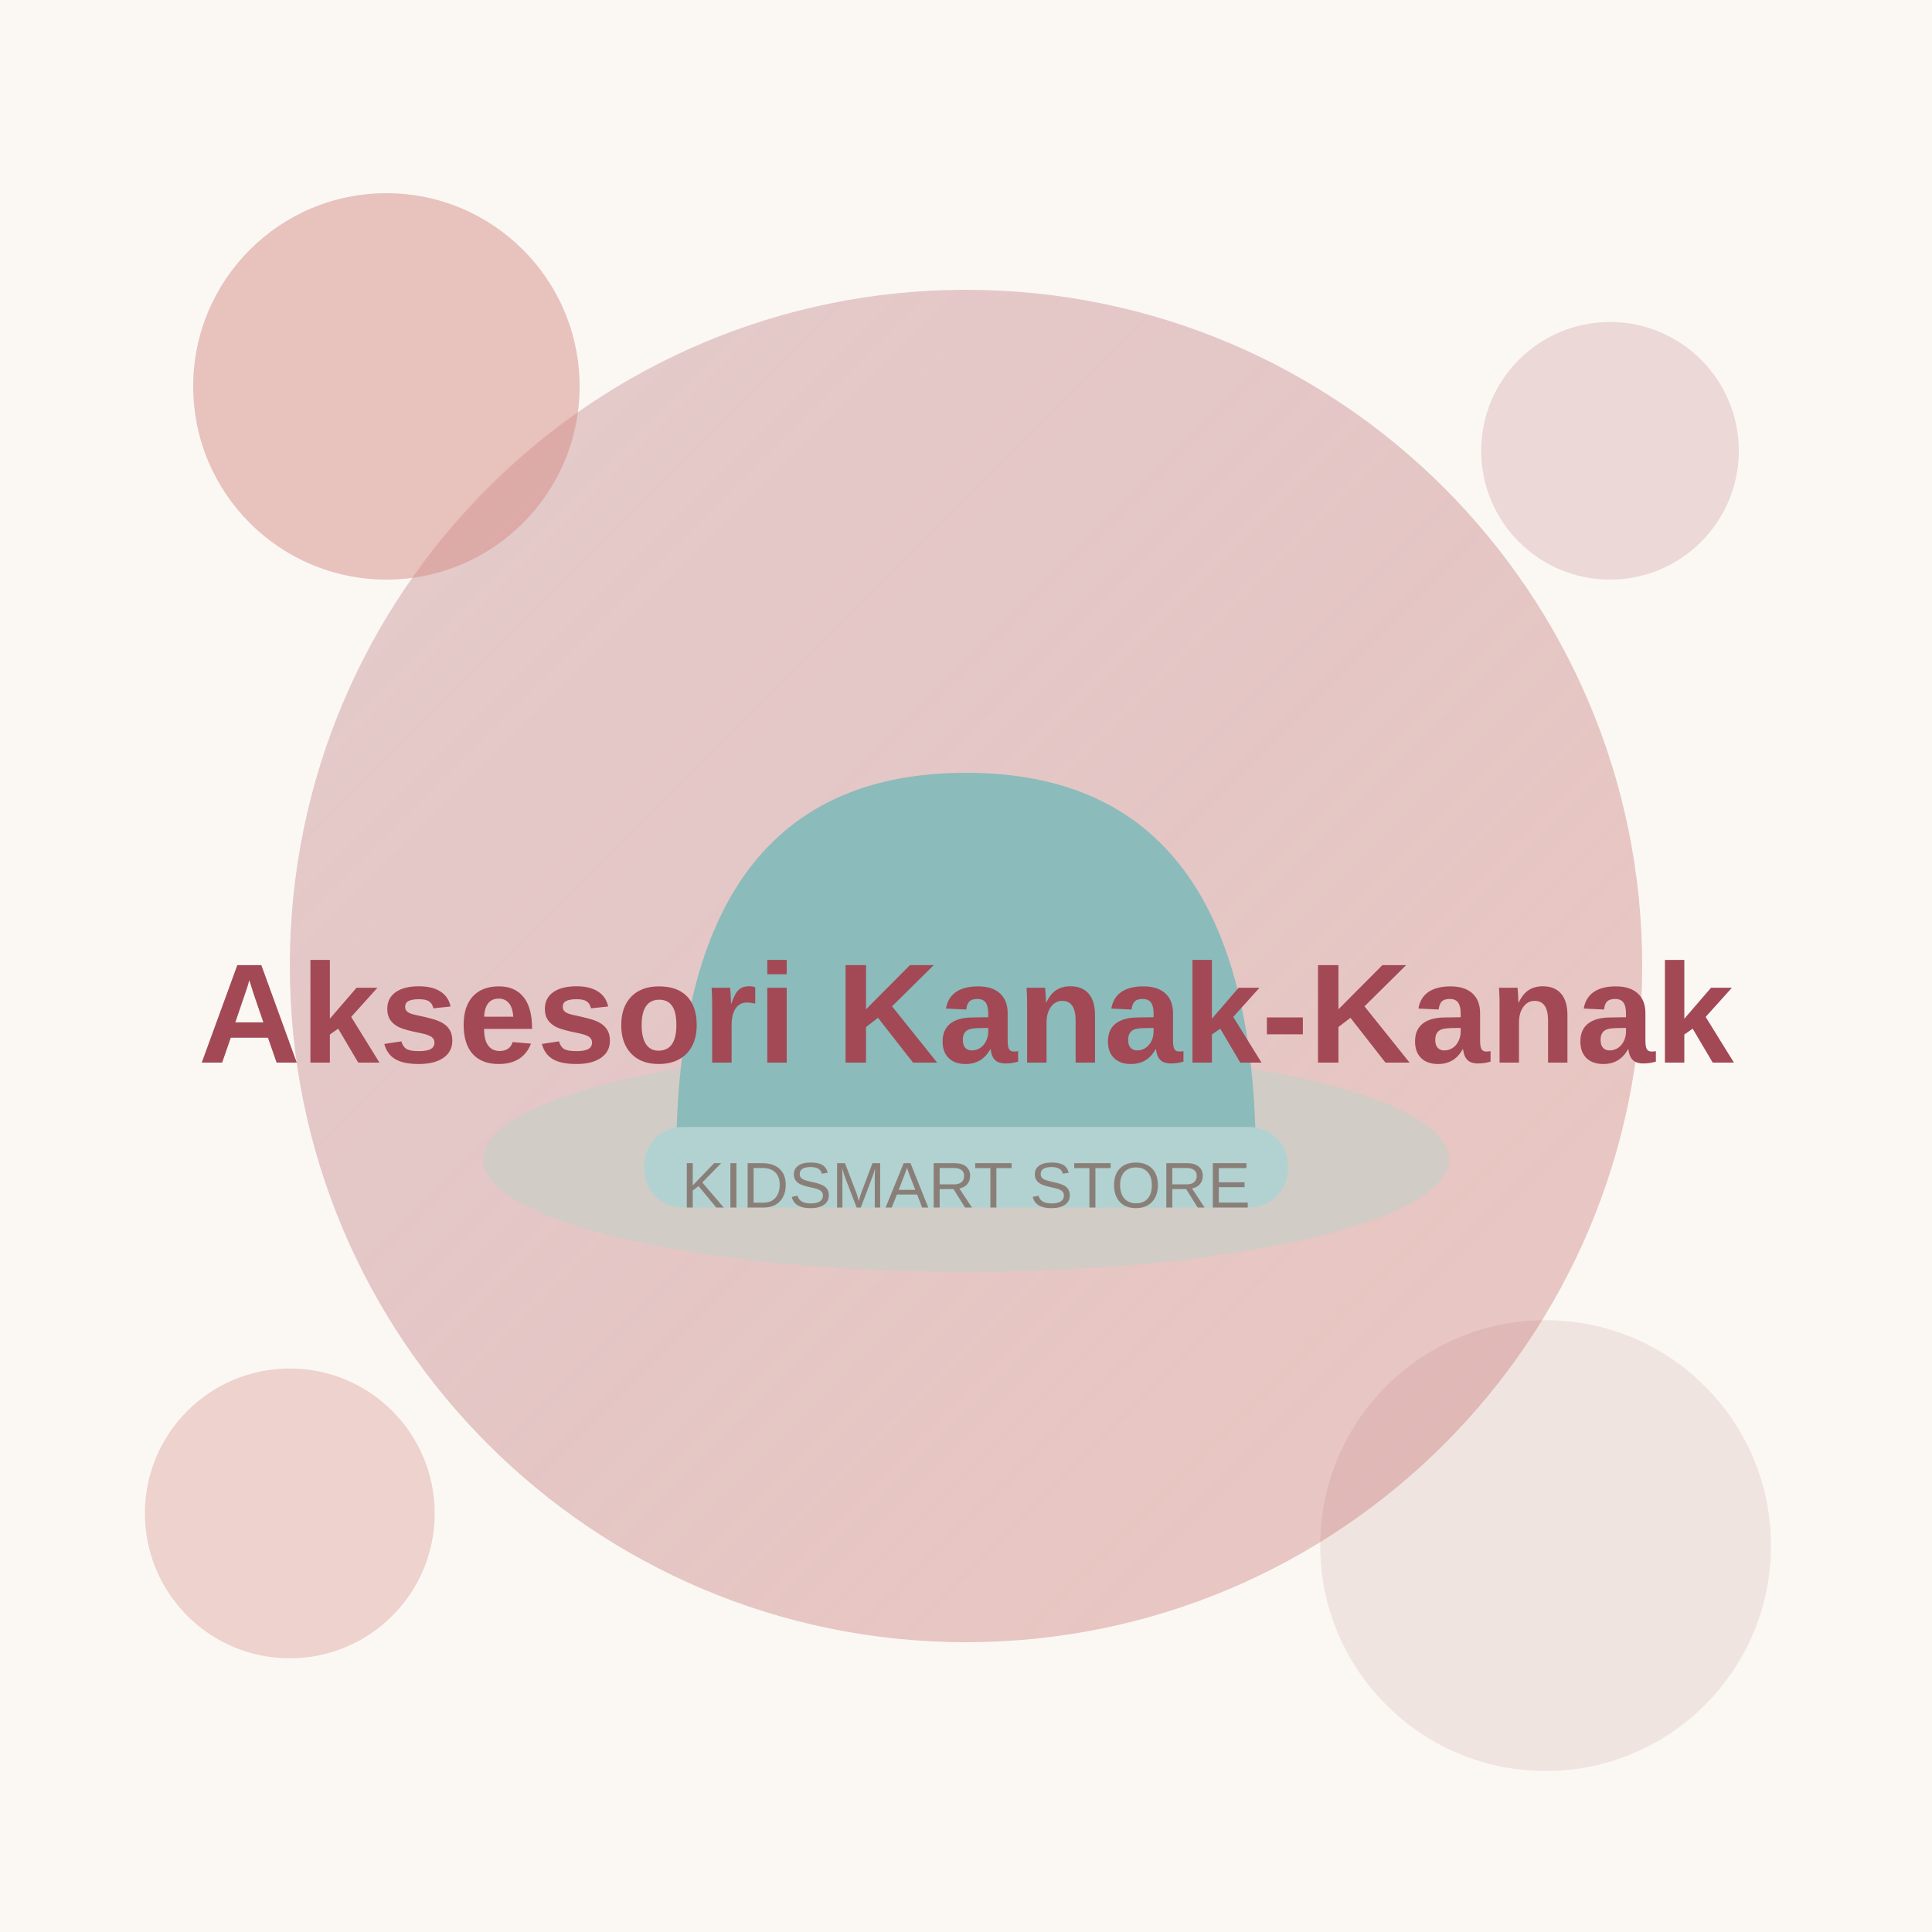
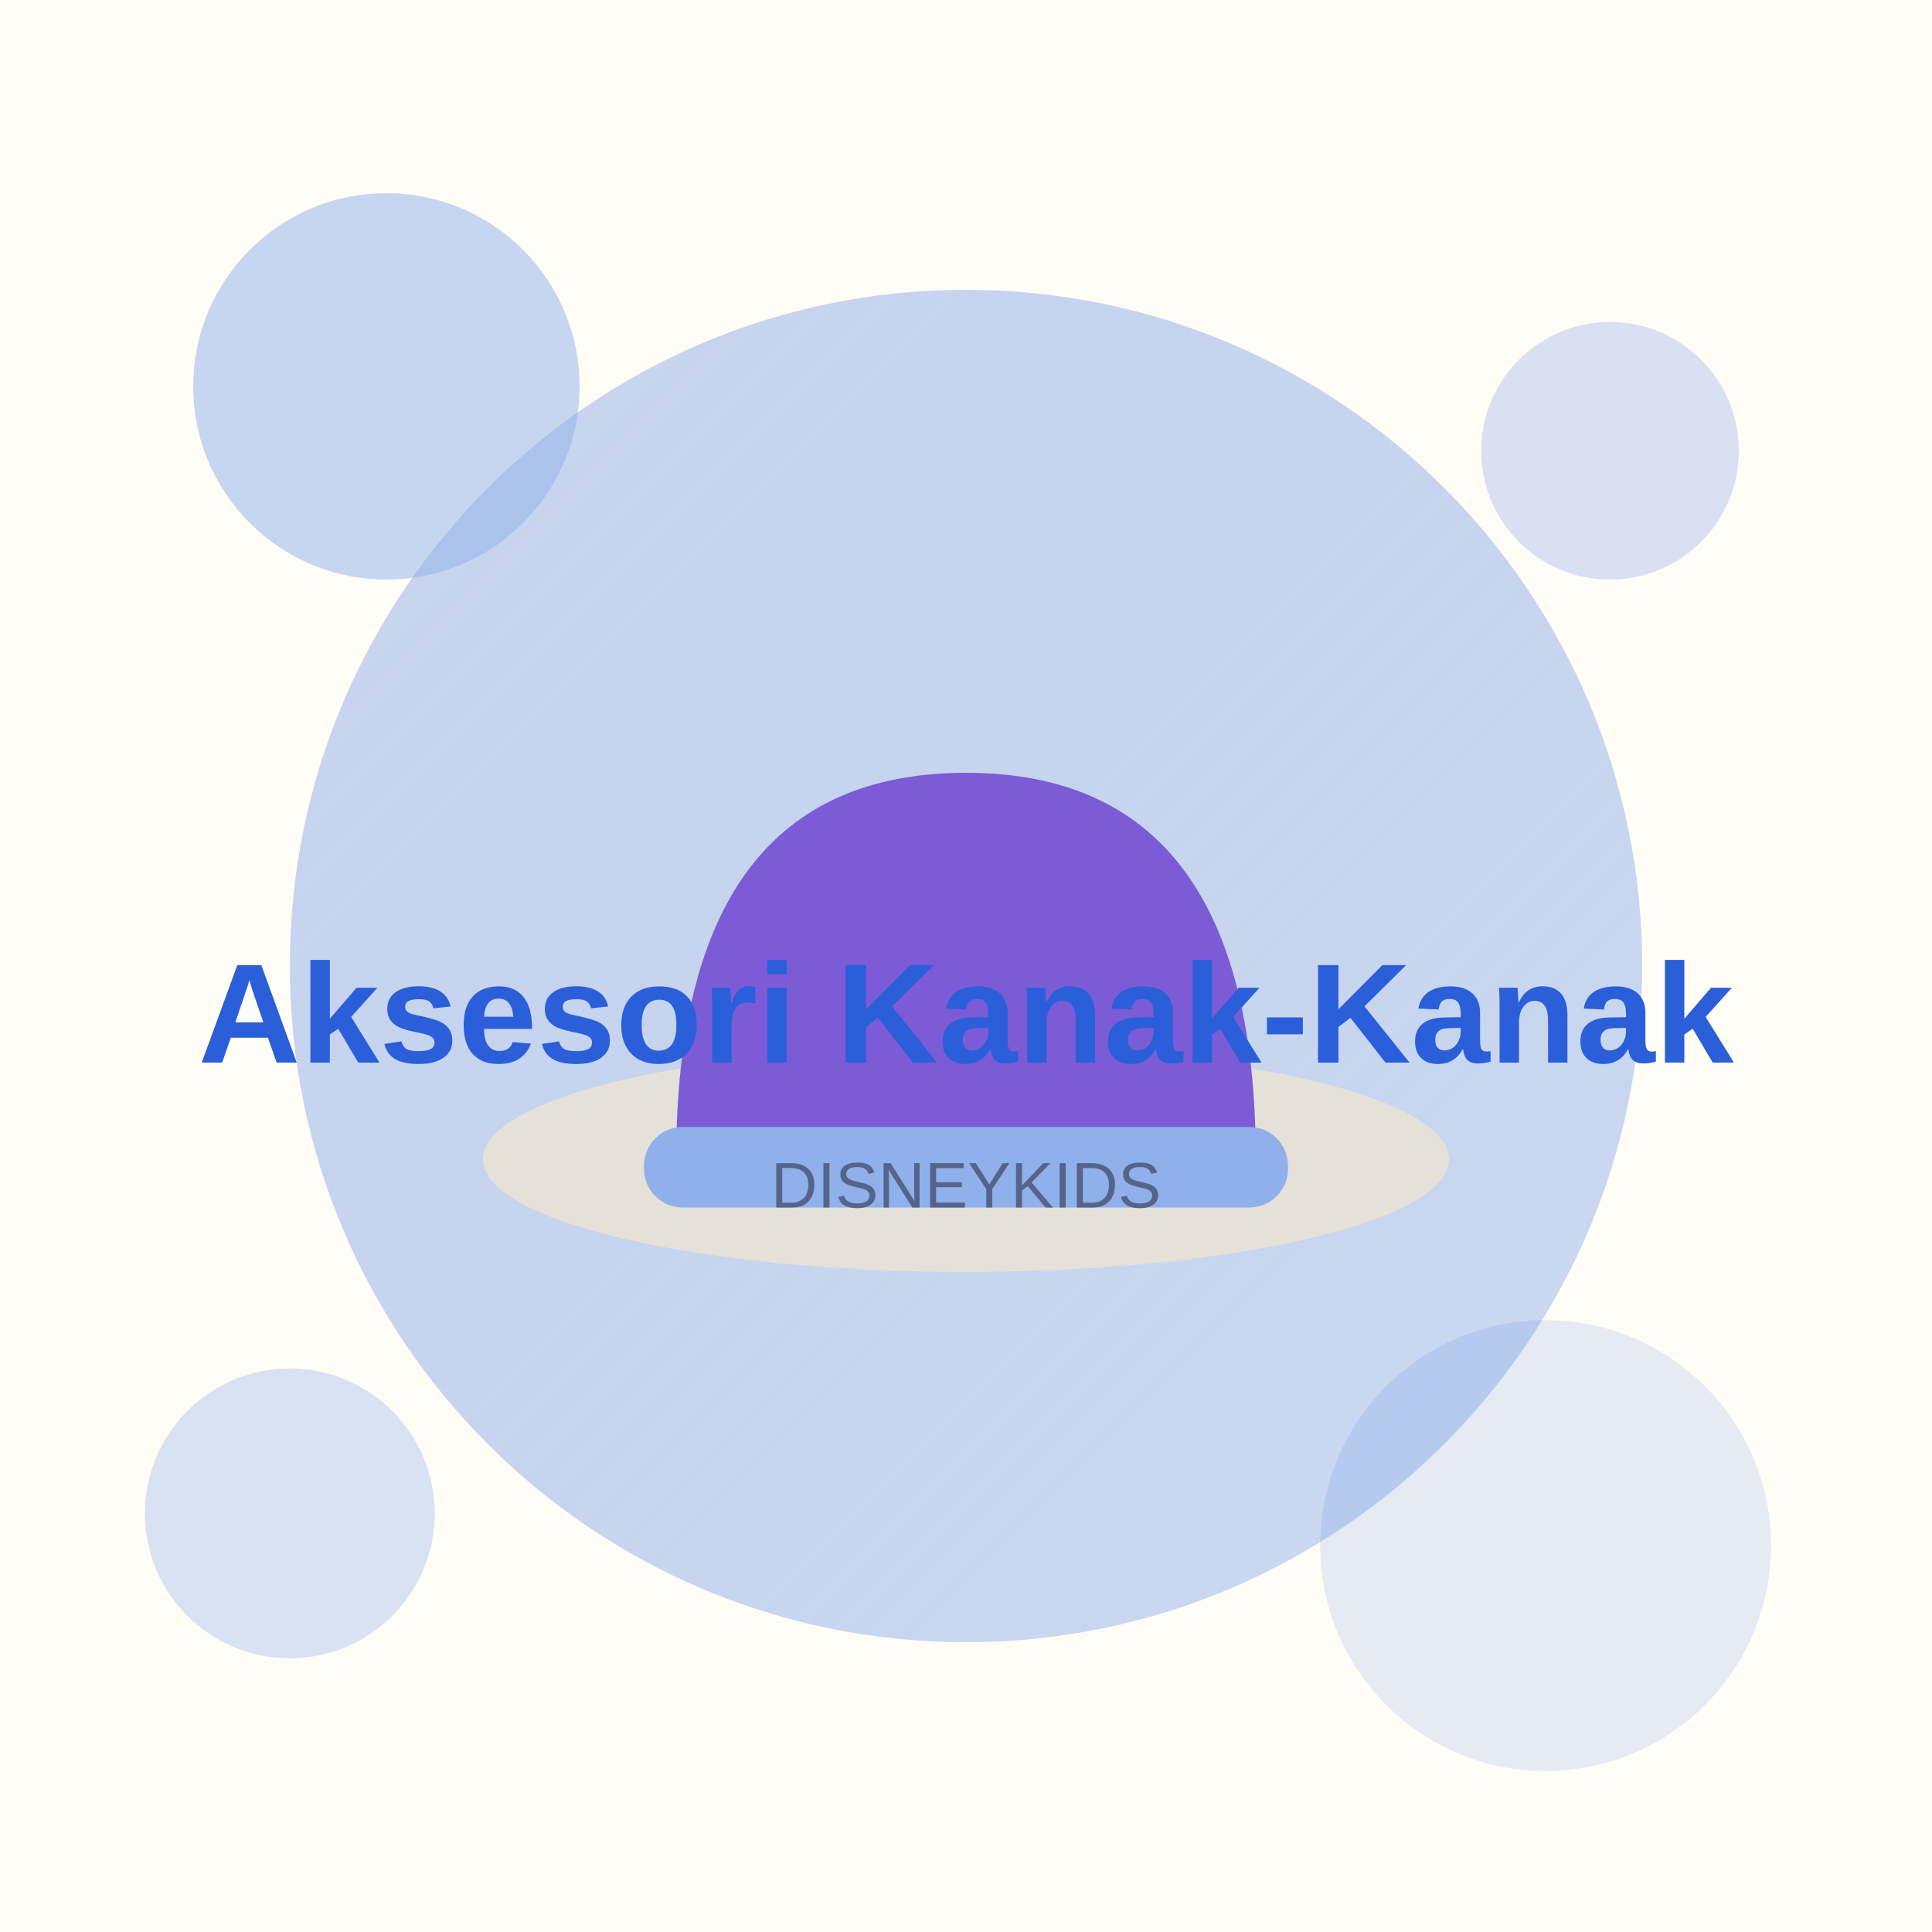
<svg xmlns="http://www.w3.org/2000/svg" width="600" height="600" viewBox="0 0 600 600">
  <defs>
    <linearGradient id="g" x1="0" y1="0" x2="1" y2="1">
-       <stop offset="0" stop-color="#A24955" stop-opacity="0.25" />
-       <stop offset="1" stop-color="#D58B86" stop-opacity="0.45" />
+       <stop offset="0" stop-color="#2B5FD9" stop-opacity="0.25" />
+       <stop offset="1" stop-color="#8FB0EA" stop-opacity="0.45" />
    </linearGradient>
  </defs>
-   <rect width="600" height="600" fill="#FBF8F4" />
+   <rect width="600" height="600" fill="#FFFDF6" />
  <circle cx="300" cy="300" r="210" fill="url(#g)" />
-   <circle cx="120" cy="120" r="60" fill="#D58B86" opacity="0.5" />
-   <circle cx="500" cy="140" r="40" fill="#A24955" opacity="0.18" />
-   <circle cx="480" cy="480" r="70" fill="#A24955" opacity="0.12" />
-   <circle cx="90" cy="470" r="45" fill="#D58B86" opacity="0.35" />
-   <ellipse cx="300" cy="360" rx="150" ry="35" fill="#D2CCC6" />
-   <path d="M210 360 Q210 240 300 240 Q390 240 390 360 Z" fill="#8BBBBA" />
-   <rect x="200" y="350" width="200" height="25" rx="12" fill="#B2D2D1" />
-   <text x="300" y="330" font-family="Arial, sans-serif" font-size="44" font-weight="bold" fill="#A24955" text-anchor="middle">Aksesori Kanak-Kanak</text>
-   <text x="300" y="375" font-family="Arial, sans-serif" font-size="20" fill="#8a7f78" text-anchor="middle">KIDSMART STORE</text>
+   <circle cx="120" cy="120" r="60" fill="#8FB0EA" opacity="0.5" />
+   <circle cx="500" cy="140" r="40" fill="#2B5FD9" opacity="0.18" />
+   <circle cx="480" cy="480" r="70" fill="#2B5FD9" opacity="0.12" />
+   <circle cx="90" cy="470" r="45" fill="#8FB0EA" opacity="0.35" />
+   <ellipse cx="300" cy="360" rx="150" ry="35" fill="#E6E1D8" />
+   <path d="M210 360 Q210 240 300 240 Q390 240 390 360 Z" fill="#7B5BD6" />
+   <rect x="200" y="350" width="200" height="25" rx="12" fill="#8FB0EA" />
+   <text x="300" y="330" font-family="Arial, sans-serif" font-size="44" font-weight="bold" fill="#2B5FD9" text-anchor="middle">Aksesori Kanak-Kanak</text>
+   <text x="300" y="375" font-family="Arial, sans-serif" font-size="20" fill="#55648A" text-anchor="middle">DISNEYKIDS</text>
</svg>
